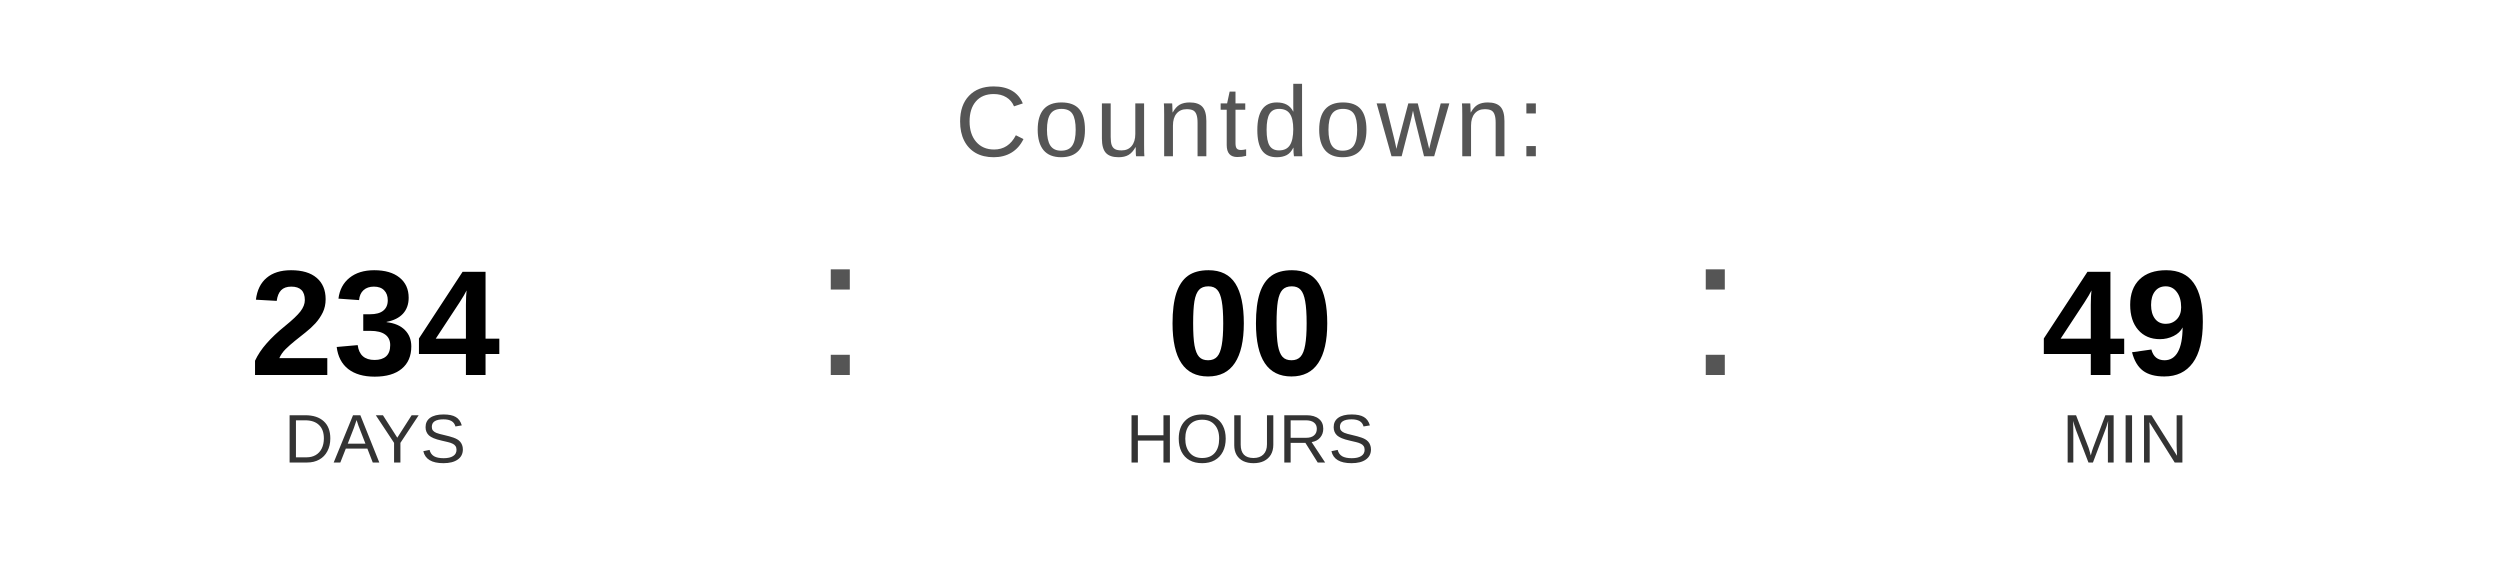
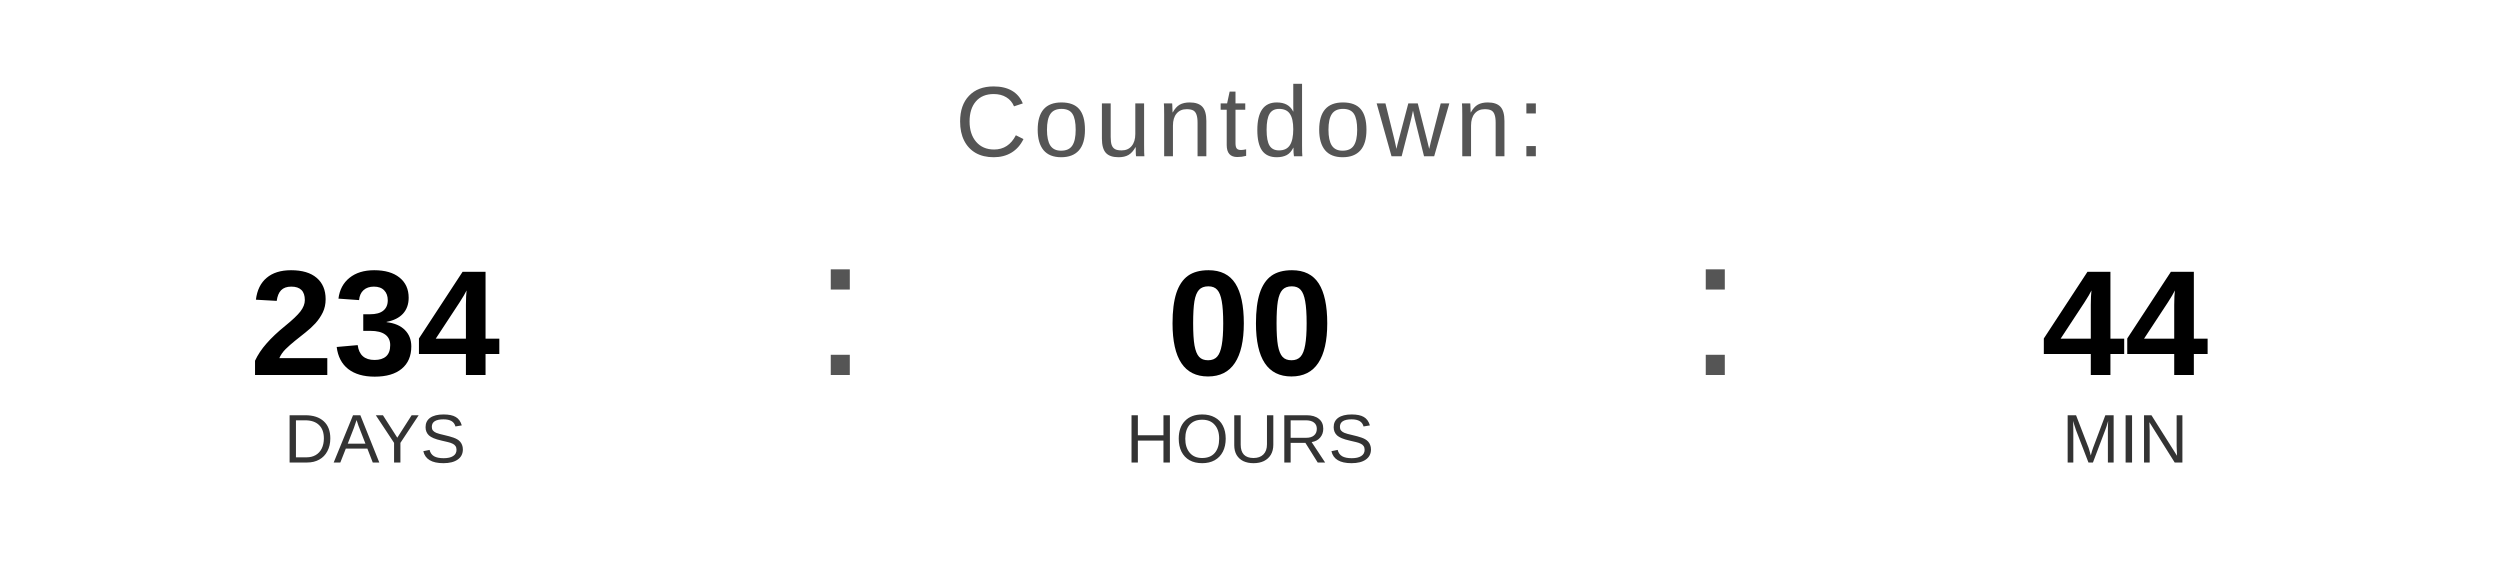
<svg xmlns="http://www.w3.org/2000/svg" width="400" height="90" viewBox="0 0 400 90">
  <text x="200" y="25" font-family="Arial, Helvetica, sans-serif" font-size="16" fill="#555555" text-anchor="middle" letter-spacing="1">
    Countdown:
  </text>
  <text x="60" y="60" font-family="Arial, Helvetica, sans-serif" font-size="24" font-weight="bold" fill="#000000" text-anchor="middle">234</text>
  <text x="60" y="74" font-family="Arial, Helvetica, sans-serif" font-size="11" fill="#333333" text-anchor="middle">DAYS</text>
  <text x="130" y="60" font-family="Arial, sans-serif" font-size="32" fill="#555555">:</text>
  <text x="200" y="60" font-family="Arial, Helvetica, sans-serif" font-size="24" font-weight="bold" fill="#000000" text-anchor="middle">00</text>
  <text x="200" y="74" font-family="Arial, Helvetica, sans-serif" font-size="11" fill="#333333" text-anchor="middle">HOURS</text>
  <text x="270" y="60" font-family="Arial, sans-serif" font-size="32" fill="#555555">:</text>
-   <text x="340" y="60" font-family="Arial, Helvetica, sans-serif" font-size="24" font-weight="bold" fill="#000000" text-anchor="middle">49</text>
+   <text x="340" y="60" font-family="Arial, Helvetica, sans-serif" font-size="24" font-weight="bold" fill="#000000" text-anchor="middle">44</text>
  <text x="340" y="74" font-family="Arial, Helvetica, sans-serif" font-size="11" fill="#333333" text-anchor="middle">MIN</text>
</svg>
